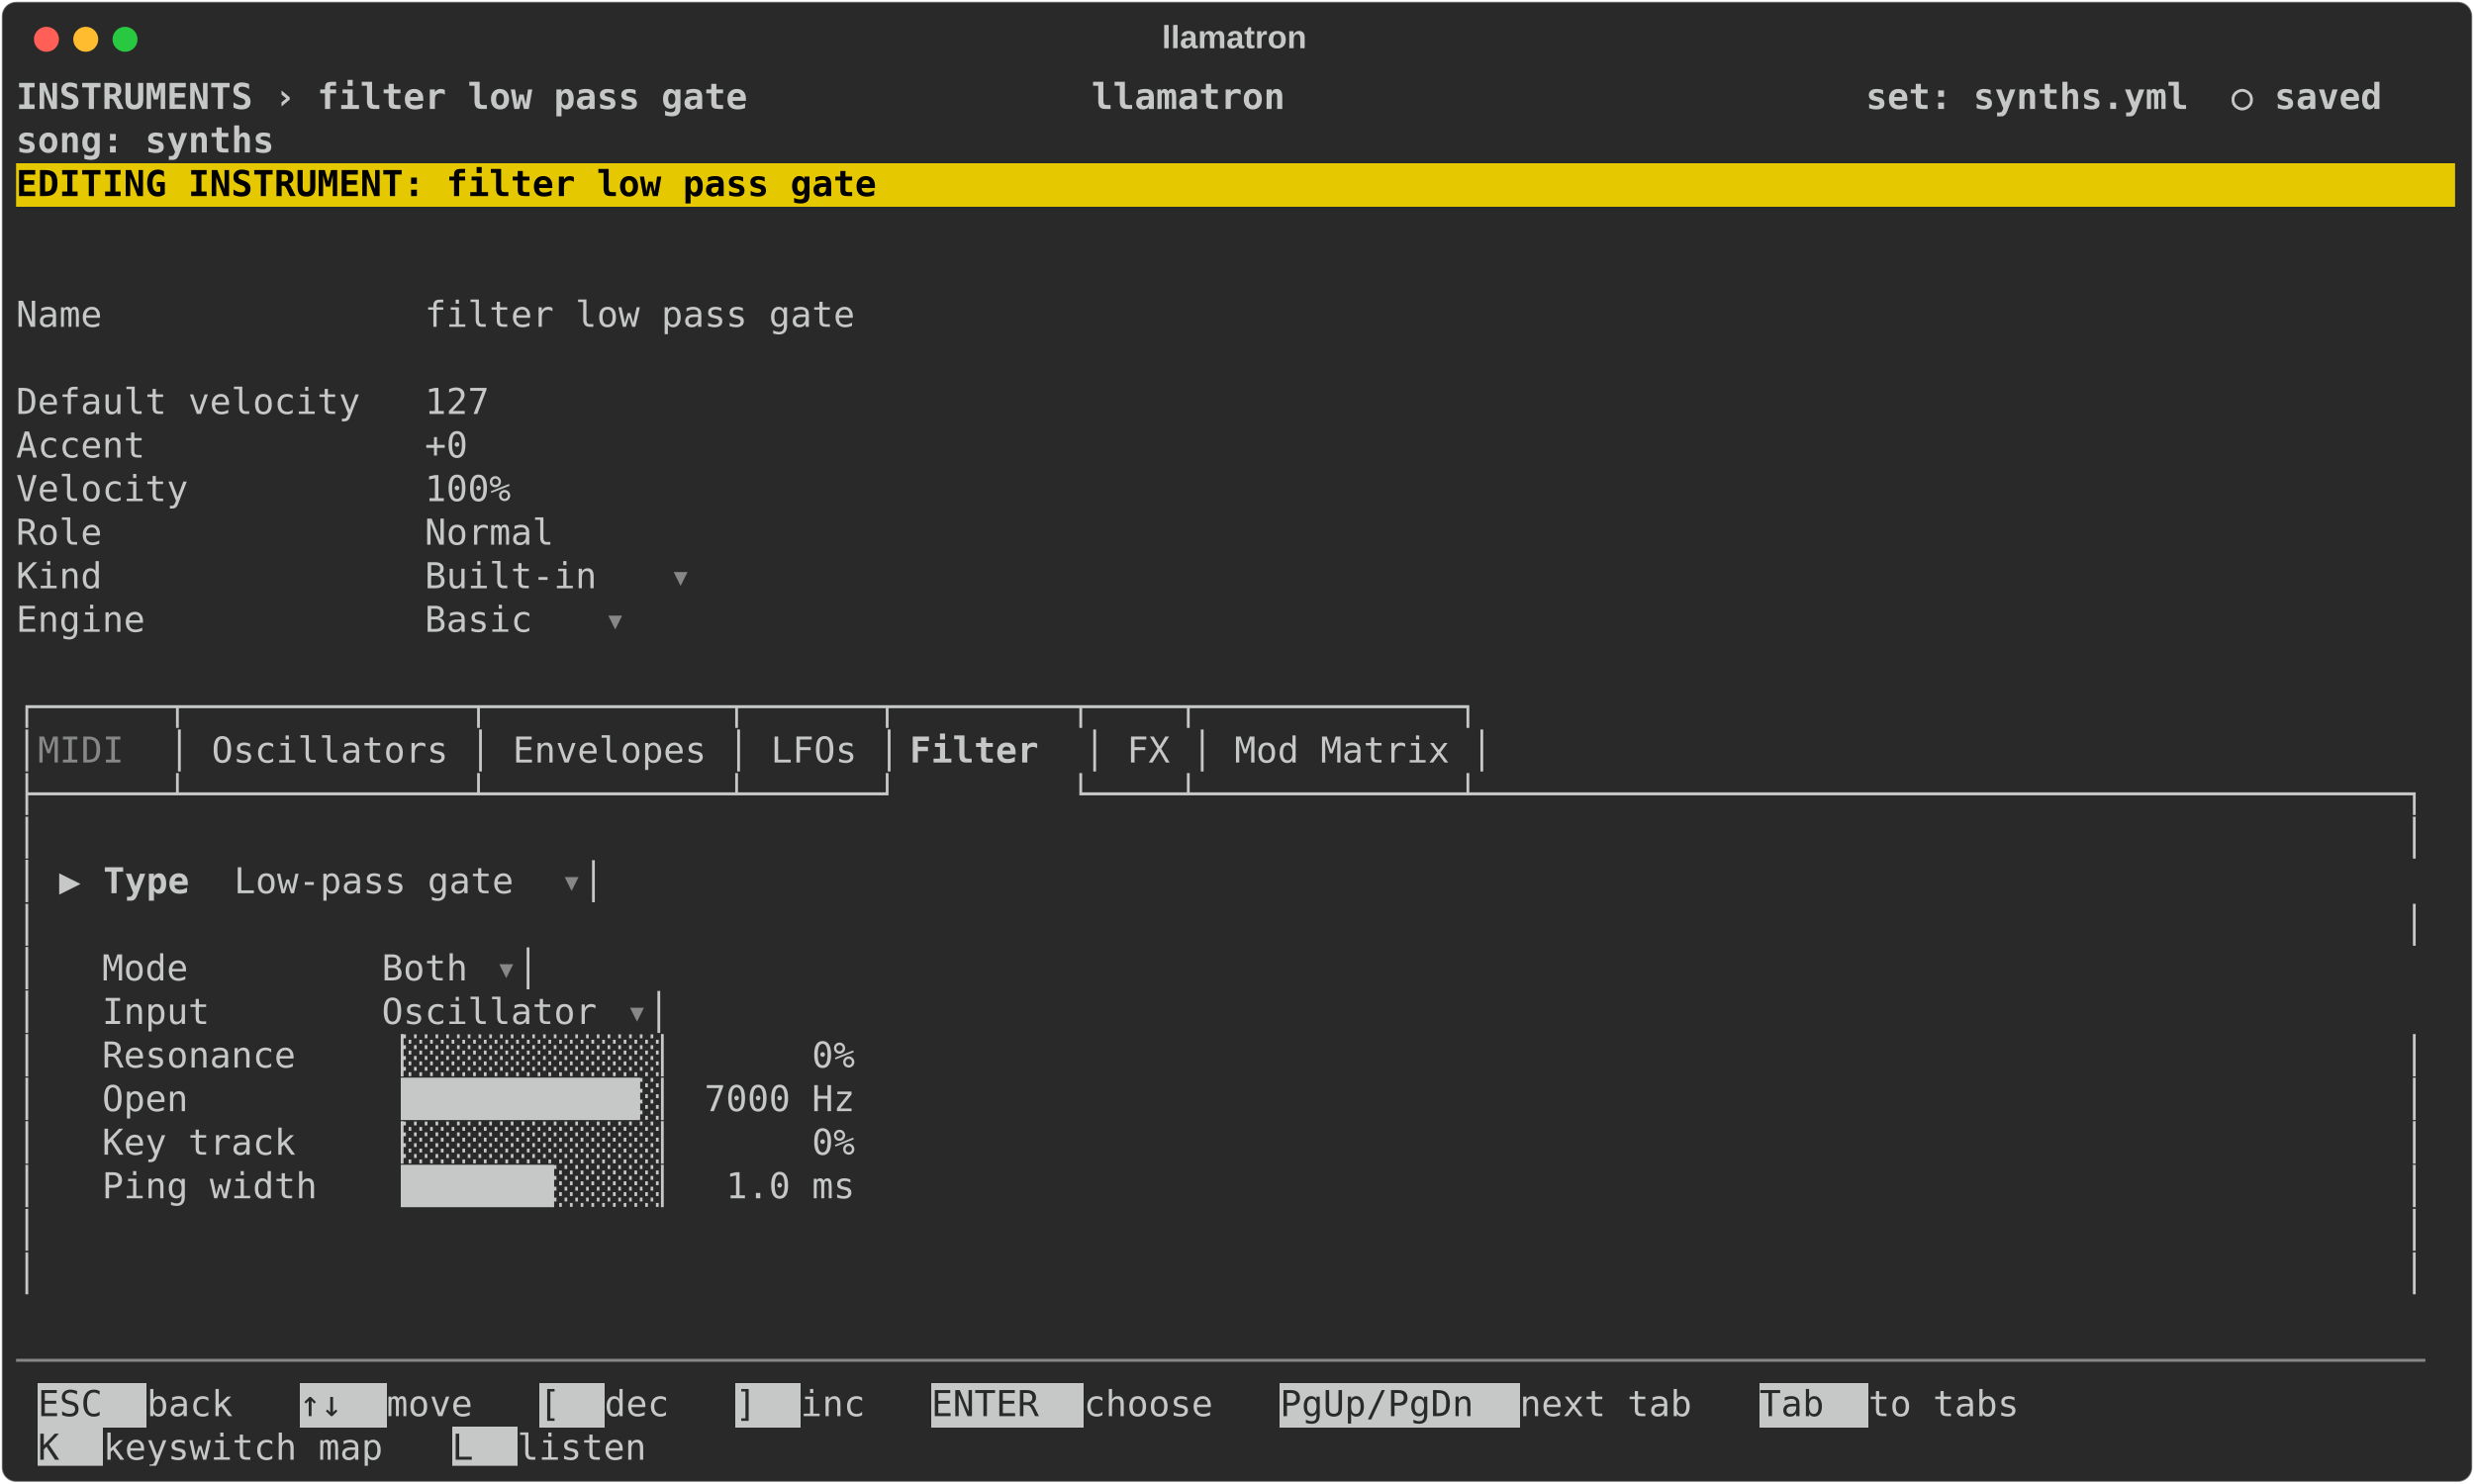
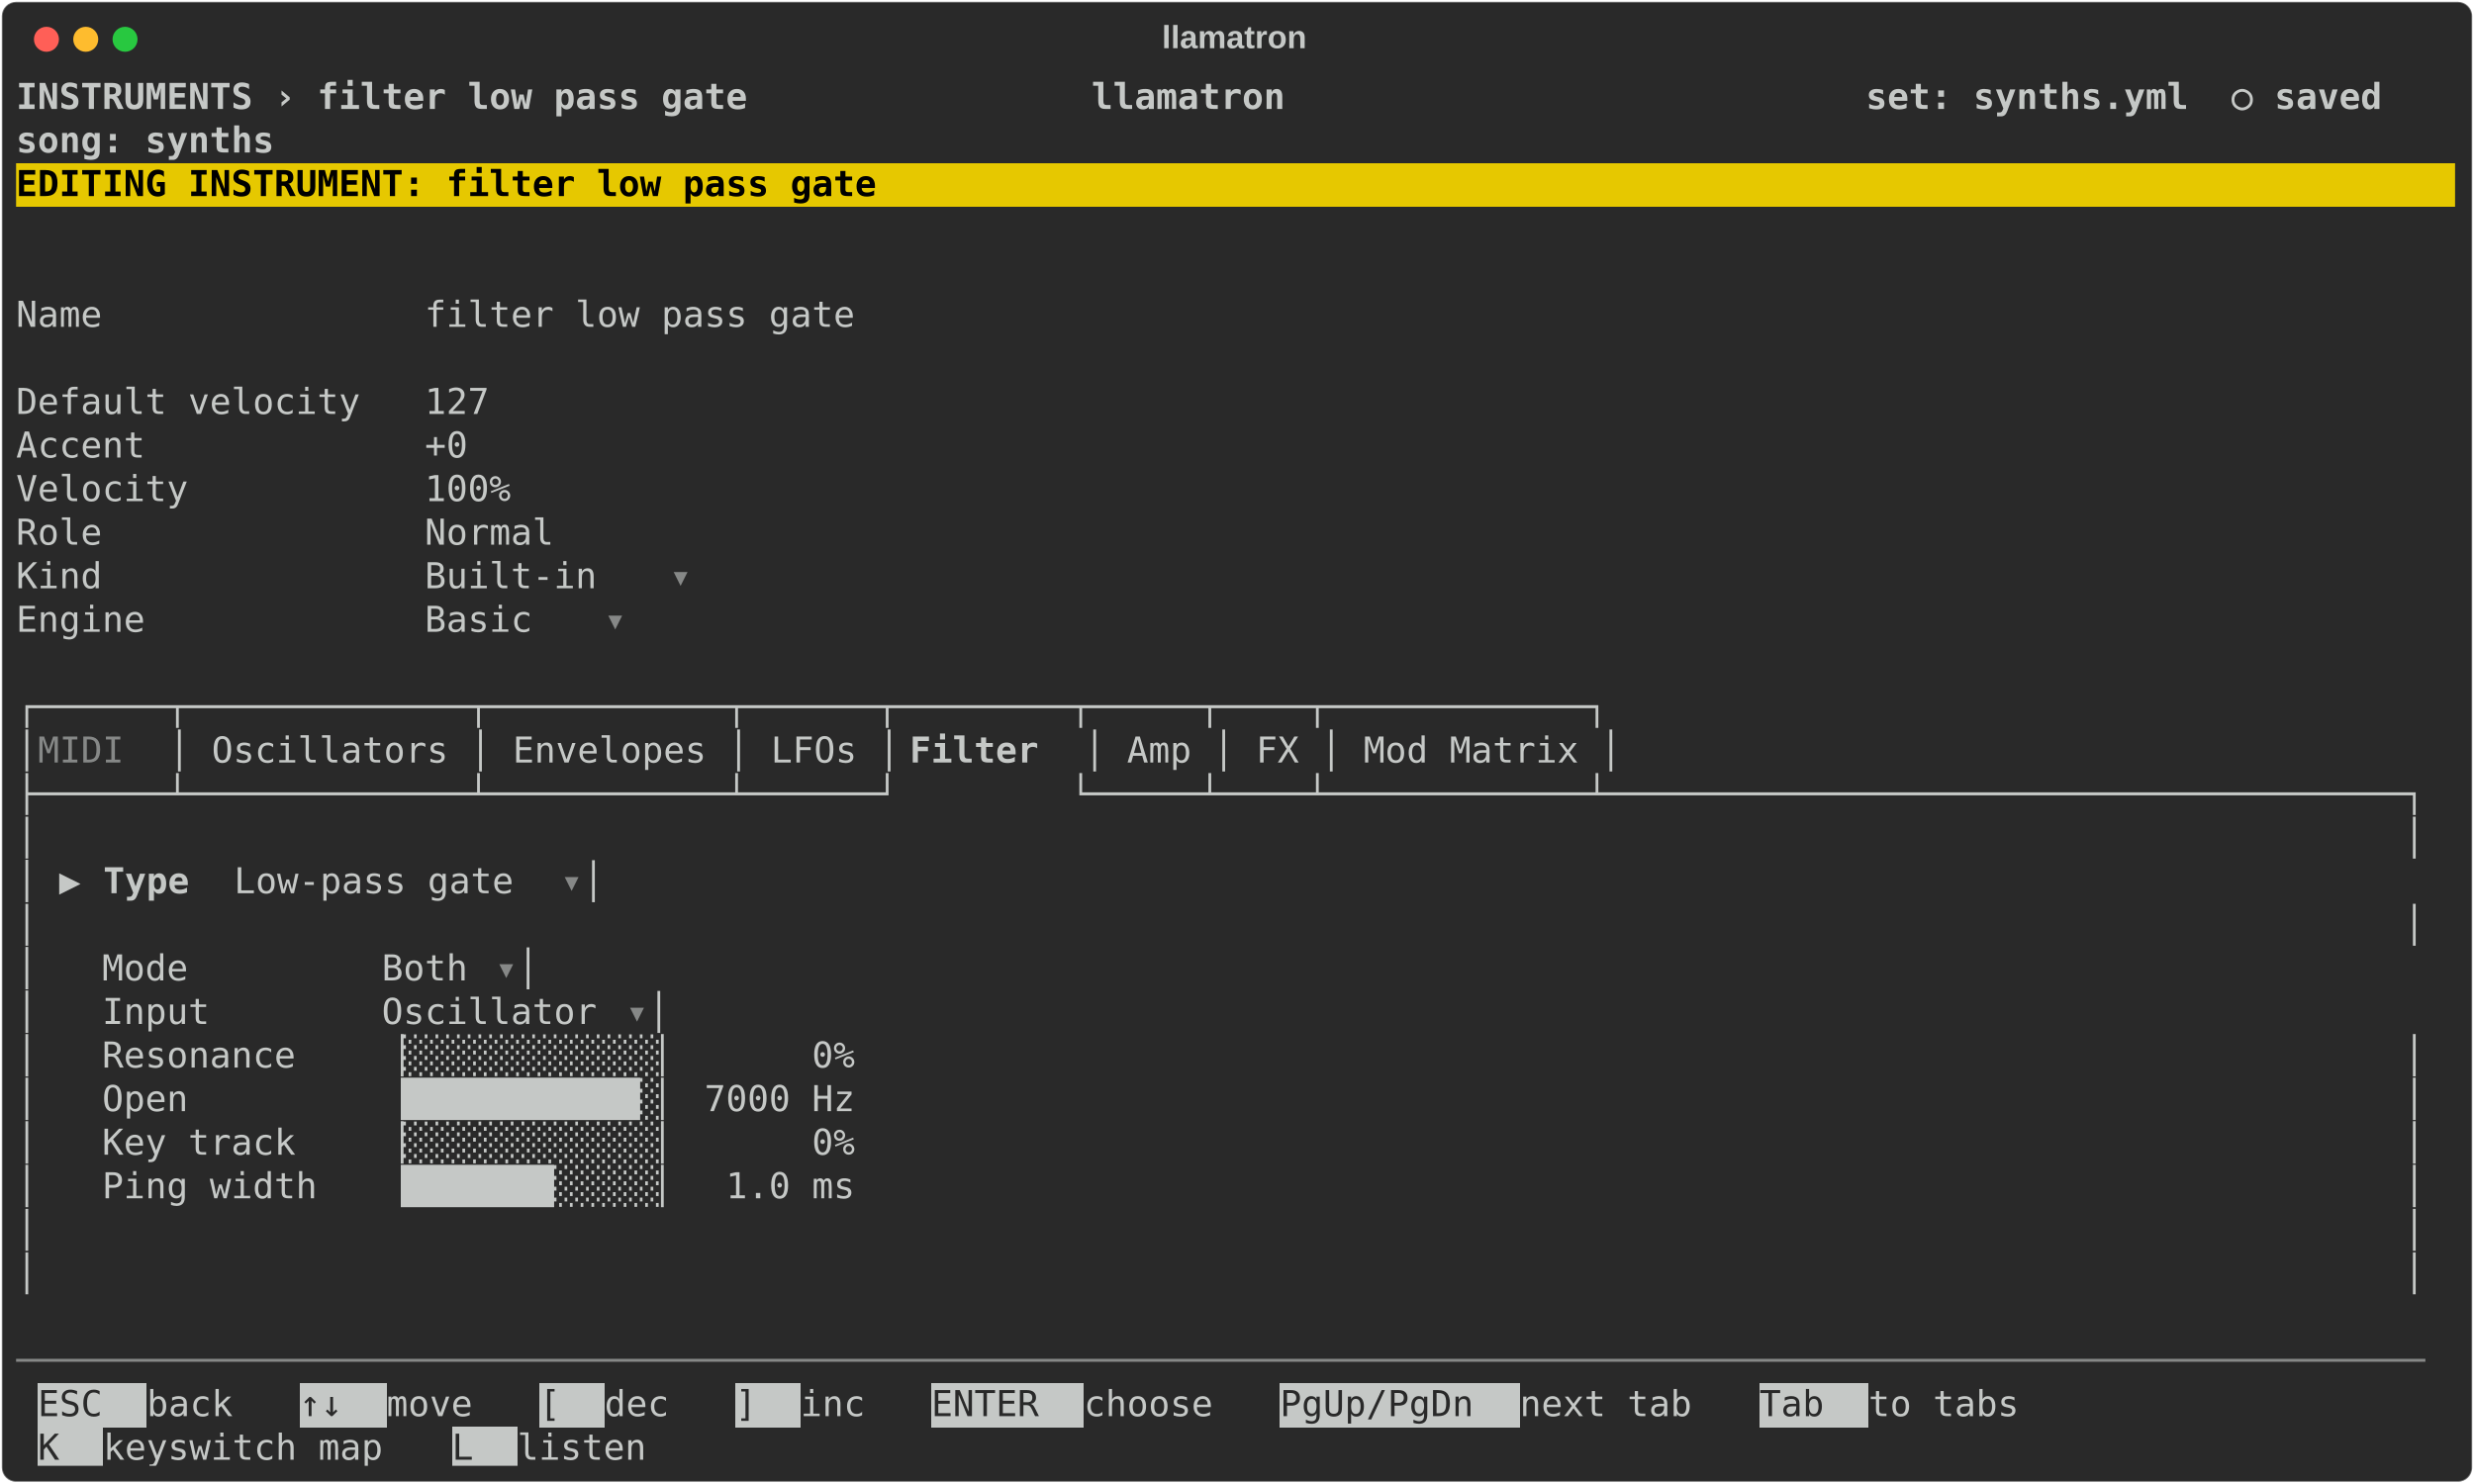
<svg xmlns="http://www.w3.org/2000/svg" class="rich-terminal" viewBox="0 0 1385 830.8">
  <style>

    @font-face {
        font-family: "Fira Code";
        src: local("FiraCode-Regular"),
                url("https://cdnjs.cloudflare.com/ajax/libs/firacode/6.2.0/woff2/FiraCode-Regular.woff2") format("woff2"),
                url("https://cdnjs.cloudflare.com/ajax/libs/firacode/6.2.0/woff/FiraCode-Regular.woff") format("woff");
        font-style: normal;
        font-weight: 400;
    }
    @font-face {
        font-family: "Fira Code";
        src: local("FiraCode-Bold"),
                url("https://cdnjs.cloudflare.com/ajax/libs/firacode/6.2.0/woff2/FiraCode-Bold.woff2") format("woff2"),
                url("https://cdnjs.cloudflare.com/ajax/libs/firacode/6.2.0/woff/FiraCode-Bold.woff") format("woff");
        font-style: bold;
        font-weight: 700;
    }

    .terminal-filter_low_pass_gate-matrix {
        font-family: Fira Code, monospace;
        font-size: 20px;
        line-height: 24.4px;
        font-variant-east-asian: full-width;
    }

    .terminal-filter_low_pass_gate-title {
        font-size: 18px;
        font-weight: bold;
        font-family: arial;
    }

    .terminal-filter_low_pass_gate-r1 { fill: #c5c8c6;font-weight: bold }
.terminal-filter_low_pass_gate-r2 { fill: #c5c8c6 }
.terminal-filter_low_pass_gate-r3 { fill: #000000;font-weight: bold }
.terminal-filter_low_pass_gate-r4 { fill: #868887 }
.terminal-filter_low_pass_gate-r5 { fill: #292929 }
    </style>
  <defs>
    <clipPath id="terminal-filter_low_pass_gate-clip-terminal">
      <rect x="0" y="0" width="1365.4" height="779.8" />
    </clipPath>
    <clipPath id="terminal-filter_low_pass_gate-line-0">
      <rect x="0" y="1.5" width="1366.4" height="24.65" />
    </clipPath>
    <clipPath id="terminal-filter_low_pass_gate-line-1">
      <rect x="0" y="25.9" width="1366.4" height="24.65" />
    </clipPath>
    <clipPath id="terminal-filter_low_pass_gate-line-2">
      <rect x="0" y="50.3" width="1366.4" height="24.65" />
    </clipPath>
    <clipPath id="terminal-filter_low_pass_gate-line-3">
      <rect x="0" y="74.7" width="1366.4" height="24.65" />
    </clipPath>
    <clipPath id="terminal-filter_low_pass_gate-line-4">
      <rect x="0" y="99.1" width="1366.4" height="24.65" />
    </clipPath>
    <clipPath id="terminal-filter_low_pass_gate-line-5">
      <rect x="0" y="123.5" width="1366.4" height="24.65" />
    </clipPath>
    <clipPath id="terminal-filter_low_pass_gate-line-6">
      <rect x="0" y="147.9" width="1366.4" height="24.65" />
    </clipPath>
    <clipPath id="terminal-filter_low_pass_gate-line-7">
      <rect x="0" y="172.3" width="1366.4" height="24.65" />
    </clipPath>
    <clipPath id="terminal-filter_low_pass_gate-line-8">
      <rect x="0" y="196.7" width="1366.4" height="24.65" />
    </clipPath>
    <clipPath id="terminal-filter_low_pass_gate-line-9">
      <rect x="0" y="221.1" width="1366.4" height="24.65" />
    </clipPath>
    <clipPath id="terminal-filter_low_pass_gate-line-10">
      <rect x="0" y="245.5" width="1366.4" height="24.65" />
    </clipPath>
    <clipPath id="terminal-filter_low_pass_gate-line-11">
      <rect x="0" y="269.9" width="1366.4" height="24.65" />
    </clipPath>
    <clipPath id="terminal-filter_low_pass_gate-line-12">
      <rect x="0" y="294.3" width="1366.4" height="24.65" />
    </clipPath>
    <clipPath id="terminal-filter_low_pass_gate-line-13">
      <rect x="0" y="318.7" width="1366.4" height="24.65" />
    </clipPath>
    <clipPath id="terminal-filter_low_pass_gate-line-14">
      <rect x="0" y="343.1" width="1366.4" height="24.65" />
    </clipPath>
    <clipPath id="terminal-filter_low_pass_gate-line-15">
      <rect x="0" y="367.5" width="1366.4" height="24.65" />
    </clipPath>
    <clipPath id="terminal-filter_low_pass_gate-line-16">
      <rect x="0" y="391.9" width="1366.4" height="24.65" />
    </clipPath>
    <clipPath id="terminal-filter_low_pass_gate-line-17">
      <rect x="0" y="416.3" width="1366.4" height="24.65" />
    </clipPath>
    <clipPath id="terminal-filter_low_pass_gate-line-18">
      <rect x="0" y="440.7" width="1366.4" height="24.65" />
    </clipPath>
    <clipPath id="terminal-filter_low_pass_gate-line-19">
      <rect x="0" y="465.1" width="1366.4" height="24.65" />
    </clipPath>
    <clipPath id="terminal-filter_low_pass_gate-line-20">
      <rect x="0" y="489.5" width="1366.4" height="24.65" />
    </clipPath>
    <clipPath id="terminal-filter_low_pass_gate-line-21">
      <rect x="0" y="513.9" width="1366.4" height="24.65" />
    </clipPath>
    <clipPath id="terminal-filter_low_pass_gate-line-22">
      <rect x="0" y="538.3" width="1366.4" height="24.65" />
    </clipPath>
    <clipPath id="terminal-filter_low_pass_gate-line-23">
      <rect x="0" y="562.7" width="1366.4" height="24.65" />
    </clipPath>
    <clipPath id="terminal-filter_low_pass_gate-line-24">
      <rect x="0" y="587.1" width="1366.4" height="24.65" />
    </clipPath>
    <clipPath id="terminal-filter_low_pass_gate-line-25">
      <rect x="0" y="611.5" width="1366.4" height="24.65" />
    </clipPath>
    <clipPath id="terminal-filter_low_pass_gate-line-26">
      <rect x="0" y="635.9" width="1366.4" height="24.65" />
    </clipPath>
    <clipPath id="terminal-filter_low_pass_gate-line-27">
      <rect x="0" y="660.3" width="1366.4" height="24.65" />
    </clipPath>
    <clipPath id="terminal-filter_low_pass_gate-line-28">
      <rect x="0" y="684.7" width="1366.4" height="24.65" />
    </clipPath>
    <clipPath id="terminal-filter_low_pass_gate-line-29">
      <rect x="0" y="709.1" width="1366.4" height="24.65" />
    </clipPath>
    <clipPath id="terminal-filter_low_pass_gate-line-30">
      <rect x="0" y="733.5" width="1366.4" height="24.65" />
    </clipPath>
  </defs>
  <rect fill="#292929" stroke="rgba(255,255,255,0.35)" stroke-width="1" x="1" y="1" width="1383" height="828.8" rx="8" />
  <text class="terminal-filter_low_pass_gate-title" fill="#c5c8c6" text-anchor="middle" x="691" y="27">llamatron</text>
  <g transform="translate(26,22)">
    <circle cx="0" cy="0" r="7" fill="#ff5f57" />
    <circle cx="22" cy="0" r="7" fill="#febc2e" />
    <circle cx="44" cy="0" r="7" fill="#28c840" />
  </g>
  <g transform="translate(9, 41)" clip-path="url(#terminal-filter_low_pass_gate-clip-terminal)">
    <rect fill="#e6c800" x="0" y="50.3" width="1366.4" height="24.65" shape-rendering="crispEdges" />
    <rect fill="#c5c8c6" x="12.2" y="733.5" width="61" height="24.65" shape-rendering="crispEdges" />
    <rect fill="#c5c8c6" x="158.6" y="733.5" width="48.8" height="24.65" shape-rendering="crispEdges" />
    <rect fill="#c5c8c6" x="292.8" y="733.5" width="36.6" height="24.65" shape-rendering="crispEdges" />
    <rect fill="#c5c8c6" x="402.6" y="733.5" width="36.6" height="24.65" shape-rendering="crispEdges" />
    <rect fill="#c5c8c6" x="512.4" y="733.5" width="85.4" height="24.65" shape-rendering="crispEdges" />
    <rect fill="#c5c8c6" x="707.6" y="733.5" width="134.2" height="24.65" shape-rendering="crispEdges" />
    <rect fill="#c5c8c6" x="976" y="733.5" width="61" height="24.65" shape-rendering="crispEdges" />
    <rect fill="#c5c8c6" x="12.2" y="757.9" width="36.6" height="24.65" shape-rendering="crispEdges" />
    <rect fill="#c5c8c6" x="244" y="757.9" width="36.6" height="24.65" shape-rendering="crispEdges" />
    <g class="terminal-filter_low_pass_gate-matrix">
      <text class="terminal-filter_low_pass_gate-r1" x="0" y="20" textLength="1366.4" clip-path="url(#terminal-filter_low_pass_gate-line-0)"> INSTRUMENTS › filter low pass gate                llamatron                           set: synths.yml  ○ saved </text>
      <text class="terminal-filter_low_pass_gate-r2" x="1366.4" y="20" textLength="12.2" clip-path="url(#terminal-filter_low_pass_gate-line-0)">
</text>
      <text class="terminal-filter_low_pass_gate-r1" x="0" y="44.4" textLength="1366.4" clip-path="url(#terminal-filter_low_pass_gate-line-1)">                                                                                       song: synths             </text>
      <text class="terminal-filter_low_pass_gate-r2" x="1366.4" y="44.4" textLength="12.2" clip-path="url(#terminal-filter_low_pass_gate-line-1)">
</text>
      <text class="terminal-filter_low_pass_gate-r3" x="0" y="68.8" textLength="1366.4" clip-path="url(#terminal-filter_low_pass_gate-line-2)"> EDITING INSTRUMENT: filter low pass gate                                                                       </text>
      <text class="terminal-filter_low_pass_gate-r2" x="1366.4" y="68.8" textLength="12.2" clip-path="url(#terminal-filter_low_pass_gate-line-2)">
</text>
      <text class="terminal-filter_low_pass_gate-r2" x="1366.4" y="93.2" textLength="12.2" clip-path="url(#terminal-filter_low_pass_gate-line-3)">
</text>
      <text class="terminal-filter_low_pass_gate-r2" x="1366.4" y="117.6" textLength="12.2" clip-path="url(#terminal-filter_low_pass_gate-line-4)">
</text>
      <text class="terminal-filter_low_pass_gate-r2" x="0" y="142" textLength="512.4" clip-path="url(#terminal-filter_low_pass_gate-line-5)">  Name               filter low pass gate </text>
      <text class="terminal-filter_low_pass_gate-r2" x="1366.4" y="142" textLength="12.2" clip-path="url(#terminal-filter_low_pass_gate-line-5)">
</text>
      <text class="terminal-filter_low_pass_gate-r2" x="1366.4" y="166.4" textLength="12.2" clip-path="url(#terminal-filter_low_pass_gate-line-6)">
</text>
      <text class="terminal-filter_low_pass_gate-r2" x="0" y="190.8" textLength="305" clip-path="url(#terminal-filter_low_pass_gate-line-7)">  Default velocity   127 </text>
      <text class="terminal-filter_low_pass_gate-r2" x="1366.4" y="190.8" textLength="12.2" clip-path="url(#terminal-filter_low_pass_gate-line-7)">
</text>
      <text class="terminal-filter_low_pass_gate-r2" x="0" y="215.2" textLength="292.8" clip-path="url(#terminal-filter_low_pass_gate-line-8)">  Accent             +0 </text>
      <text class="terminal-filter_low_pass_gate-r2" x="1366.4" y="215.2" textLength="12.2" clip-path="url(#terminal-filter_low_pass_gate-line-8)">
</text>
      <text class="terminal-filter_low_pass_gate-r2" x="0" y="239.6" textLength="317.2" clip-path="url(#terminal-filter_low_pass_gate-line-9)">  Velocity           100% </text>
      <text class="terminal-filter_low_pass_gate-r2" x="1366.4" y="239.6" textLength="12.2" clip-path="url(#terminal-filter_low_pass_gate-line-9)">
</text>
      <text class="terminal-filter_low_pass_gate-r2" x="0" y="264" textLength="341.6" clip-path="url(#terminal-filter_low_pass_gate-line-10)">  Role               Normal </text>
      <text class="terminal-filter_low_pass_gate-r2" x="1366.4" y="264" textLength="12.2" clip-path="url(#terminal-filter_low_pass_gate-line-10)">
</text>
      <text class="terminal-filter_low_pass_gate-r2" x="0" y="288.4" textLength="366" clip-path="url(#terminal-filter_low_pass_gate-line-11)">  Kind               Built-in </text>
      <text class="terminal-filter_low_pass_gate-r4" x="366" y="288.4" textLength="12.2" clip-path="url(#terminal-filter_low_pass_gate-line-11)">▾</text>
      <text class="terminal-filter_low_pass_gate-r2" x="1366.4" y="288.4" textLength="12.2" clip-path="url(#terminal-filter_low_pass_gate-line-11)">
</text>
      <text class="terminal-filter_low_pass_gate-r2" x="0" y="312.8" textLength="329.4" clip-path="url(#terminal-filter_low_pass_gate-line-12)">  Engine             Basic </text>
      <text class="terminal-filter_low_pass_gate-r4" x="329.4" y="312.8" textLength="12.2" clip-path="url(#terminal-filter_low_pass_gate-line-12)">▾</text>
      <text class="terminal-filter_low_pass_gate-r2" x="1366.4" y="312.8" textLength="12.2" clip-path="url(#terminal-filter_low_pass_gate-line-12)">
</text>
      <text class="terminal-filter_low_pass_gate-r2" x="1366.4" y="337.2" textLength="12.2" clip-path="url(#terminal-filter_low_pass_gate-line-13)">
</text>
-       <text class="terminal-filter_low_pass_gate-r2" x="0" y="361.6" textLength="829.6" clip-path="url(#terminal-filter_low_pass_gate-line-14)">┌──────┬─────────────┬───────────┬──────┬────────┬────┬────────────┐</text>
+       <text class="terminal-filter_low_pass_gate-r2" x="0" y="361.6" textLength="902.8" clip-path="url(#terminal-filter_low_pass_gate-line-14)">┌──────┬─────────────┬───────────┬──────┬────────┬─────┬────┬────────────┐</text>
      <text class="terminal-filter_low_pass_gate-r2" x="1366.4" y="361.6" textLength="12.2" clip-path="url(#terminal-filter_low_pass_gate-line-14)">
</text>
      <text class="terminal-filter_low_pass_gate-r2" x="0" y="386" textLength="12.2" clip-path="url(#terminal-filter_low_pass_gate-line-15)">│</text>
      <text class="terminal-filter_low_pass_gate-r4" x="12.2" y="386" textLength="73.2" clip-path="url(#terminal-filter_low_pass_gate-line-15)"> MIDI </text>
      <text class="terminal-filter_low_pass_gate-r2" x="85.4" y="386" textLength="414.8" clip-path="url(#terminal-filter_low_pass_gate-line-15)">│ Oscillators │ Envelopes │ LFOs │</text>
      <text class="terminal-filter_low_pass_gate-r1" x="500.2" y="386" textLength="97.6" clip-path="url(#terminal-filter_low_pass_gate-line-15)"> Filter </text>
-       <text class="terminal-filter_low_pass_gate-r2" x="597.8" y="386" textLength="231.8" clip-path="url(#terminal-filter_low_pass_gate-line-15)">│ FX │ Mod Matrix │</text>
+       <text class="terminal-filter_low_pass_gate-r2" x="597.8" y="386" textLength="305" clip-path="url(#terminal-filter_low_pass_gate-line-15)">│ Amp │ FX │ Mod Matrix │</text>
      <text class="terminal-filter_low_pass_gate-r2" x="1366.4" y="386" textLength="12.2" clip-path="url(#terminal-filter_low_pass_gate-line-15)">
</text>
-       <text class="terminal-filter_low_pass_gate-r2" x="0" y="410.4" textLength="1366.4" clip-path="url(#terminal-filter_low_pass_gate-line-16)">├──────┴─────────────┴───────────┴──────┘        └────┴────────────┴───────────────────────────────────────────┐</text>
+       <text class="terminal-filter_low_pass_gate-r2" x="0" y="410.4" textLength="1366.4" clip-path="url(#terminal-filter_low_pass_gate-line-16)">├──────┴─────────────┴───────────┴──────┘        └─────┴────┴────────────┴─────────────────────────────────────┐</text>
      <text class="terminal-filter_low_pass_gate-r2" x="1366.4" y="410.4" textLength="12.2" clip-path="url(#terminal-filter_low_pass_gate-line-16)">
</text>
      <text class="terminal-filter_low_pass_gate-r2" x="0" y="434.8" textLength="1366.4" clip-path="url(#terminal-filter_low_pass_gate-line-17)">│                                                                                                              │</text>
      <text class="terminal-filter_low_pass_gate-r2" x="1366.4" y="434.8" textLength="12.2" clip-path="url(#terminal-filter_low_pass_gate-line-17)">
</text>
      <text class="terminal-filter_low_pass_gate-r2" x="0" y="459.2" textLength="48.8" clip-path="url(#terminal-filter_low_pass_gate-line-18)">│ ▶ </text>
      <text class="terminal-filter_low_pass_gate-r1" x="48.8" y="459.2" textLength="73.2" clip-path="url(#terminal-filter_low_pass_gate-line-18)">Type  </text>
      <text class="terminal-filter_low_pass_gate-r2" x="122" y="459.2" textLength="183" clip-path="url(#terminal-filter_low_pass_gate-line-18)"> Low-pass gate </text>
      <text class="terminal-filter_low_pass_gate-r4" x="305" y="459.2" textLength="12.2" clip-path="url(#terminal-filter_low_pass_gate-line-18)">▾</text>
      <text class="terminal-filter_low_pass_gate-r2" x="317.2" y="459.2" textLength="1049.2" clip-path="url(#terminal-filter_low_pass_gate-line-18)">                                                                                     │</text>
      <text class="terminal-filter_low_pass_gate-r2" x="1366.4" y="459.2" textLength="12.2" clip-path="url(#terminal-filter_low_pass_gate-line-18)">
</text>
      <text class="terminal-filter_low_pass_gate-r2" x="0" y="483.6" textLength="1366.4" clip-path="url(#terminal-filter_low_pass_gate-line-19)">│                                                                                                              │</text>
      <text class="terminal-filter_low_pass_gate-r2" x="1366.4" y="483.6" textLength="12.2" clip-path="url(#terminal-filter_low_pass_gate-line-19)">
</text>
      <text class="terminal-filter_low_pass_gate-r2" x="0" y="508" textLength="268.4" clip-path="url(#terminal-filter_low_pass_gate-line-20)">│   Mode         Both </text>
      <text class="terminal-filter_low_pass_gate-r4" x="268.4" y="508" textLength="12.2" clip-path="url(#terminal-filter_low_pass_gate-line-20)">▾</text>
      <text class="terminal-filter_low_pass_gate-r2" x="280.6" y="508" textLength="1085.8" clip-path="url(#terminal-filter_low_pass_gate-line-20)">                                                                                        │</text>
      <text class="terminal-filter_low_pass_gate-r2" x="1366.4" y="508" textLength="12.2" clip-path="url(#terminal-filter_low_pass_gate-line-20)">
</text>
      <text class="terminal-filter_low_pass_gate-r2" x="0" y="532.4" textLength="341.6" clip-path="url(#terminal-filter_low_pass_gate-line-21)">│   Input        Oscillator </text>
      <text class="terminal-filter_low_pass_gate-r4" x="341.6" y="532.4" textLength="12.2" clip-path="url(#terminal-filter_low_pass_gate-line-21)">▾</text>
      <text class="terminal-filter_low_pass_gate-r2" x="353.8" y="532.4" textLength="1012.6" clip-path="url(#terminal-filter_low_pass_gate-line-21)">                                                                                  │</text>
      <text class="terminal-filter_low_pass_gate-r2" x="1366.4" y="532.4" textLength="12.2" clip-path="url(#terminal-filter_low_pass_gate-line-21)">
</text>
      <text class="terminal-filter_low_pass_gate-r2" x="0" y="556.8" textLength="1366.4" clip-path="url(#terminal-filter_low_pass_gate-line-22)">│   Resonance    ▕░░░░░░░░░░░░▏      0%                                                                        │</text>
      <text class="terminal-filter_low_pass_gate-r2" x="1366.4" y="556.8" textLength="12.2" clip-path="url(#terminal-filter_low_pass_gate-line-22)">
</text>
      <text class="terminal-filter_low_pass_gate-r2" x="0" y="581.2" textLength="1366.4" clip-path="url(#terminal-filter_low_pass_gate-line-23)">│   Open         ▕███████████░▏ 7000 Hz                                                                        │</text>
      <text class="terminal-filter_low_pass_gate-r2" x="1366.4" y="581.2" textLength="12.2" clip-path="url(#terminal-filter_low_pass_gate-line-23)">
</text>
      <text class="terminal-filter_low_pass_gate-r2" x="0" y="605.6" textLength="1366.4" clip-path="url(#terminal-filter_low_pass_gate-line-24)">│   Key track    ▕░░░░░░░░░░░░▏      0%                                                                        │</text>
      <text class="terminal-filter_low_pass_gate-r2" x="1366.4" y="605.6" textLength="12.2" clip-path="url(#terminal-filter_low_pass_gate-line-24)">
</text>
      <text class="terminal-filter_low_pass_gate-r2" x="0" y="630" textLength="1366.4" clip-path="url(#terminal-filter_low_pass_gate-line-25)">│   Ping width   ▕███████░░░░░▏  1.0 ms                                                                        │</text>
      <text class="terminal-filter_low_pass_gate-r2" x="1366.4" y="630" textLength="12.2" clip-path="url(#terminal-filter_low_pass_gate-line-25)">
</text>
      <text class="terminal-filter_low_pass_gate-r2" x="0" y="654.4" textLength="1366.4" clip-path="url(#terminal-filter_low_pass_gate-line-26)">│                                                                                                              │</text>
      <text class="terminal-filter_low_pass_gate-r2" x="1366.4" y="654.4" textLength="12.2" clip-path="url(#terminal-filter_low_pass_gate-line-26)">
</text>
      <text class="terminal-filter_low_pass_gate-r2" x="0" y="678.8" textLength="1366.4" clip-path="url(#terminal-filter_low_pass_gate-line-27)">│                                                                                                              │</text>
      <text class="terminal-filter_low_pass_gate-r2" x="1366.4" y="678.8" textLength="12.2" clip-path="url(#terminal-filter_low_pass_gate-line-27)">
</text>
      <text class="terminal-filter_low_pass_gate-r2" x="1366.4" y="703.2" textLength="12.2" clip-path="url(#terminal-filter_low_pass_gate-line-28)">
</text>
      <text class="terminal-filter_low_pass_gate-r4" x="0" y="727.6" textLength="1366.4" clip-path="url(#terminal-filter_low_pass_gate-line-29)">────────────────────────────────────────────────────────────────────────────────────────────────────────────────</text>
      <text class="terminal-filter_low_pass_gate-r2" x="1366.4" y="727.6" textLength="12.2" clip-path="url(#terminal-filter_low_pass_gate-line-29)">
</text>
      <text class="terminal-filter_low_pass_gate-r5" x="12.2" y="752" textLength="61" clip-path="url(#terminal-filter_low_pass_gate-line-30)"> ESC </text>
      <text class="terminal-filter_low_pass_gate-r2" x="73.2" y="752" textLength="85.4" clip-path="url(#terminal-filter_low_pass_gate-line-30)"> back  </text>
      <text class="terminal-filter_low_pass_gate-r5" x="158.6" y="752" textLength="48.8" clip-path="url(#terminal-filter_low_pass_gate-line-30)"> ↑↓ </text>
      <text class="terminal-filter_low_pass_gate-r2" x="207.4" y="752" textLength="85.4" clip-path="url(#terminal-filter_low_pass_gate-line-30)"> move  </text>
      <text class="terminal-filter_low_pass_gate-r5" x="292.8" y="752" textLength="36.6" clip-path="url(#terminal-filter_low_pass_gate-line-30)"> [ </text>
      <text class="terminal-filter_low_pass_gate-r2" x="329.4" y="752" textLength="73.2" clip-path="url(#terminal-filter_low_pass_gate-line-30)"> dec  </text>
      <text class="terminal-filter_low_pass_gate-r5" x="402.6" y="752" textLength="36.6" clip-path="url(#terminal-filter_low_pass_gate-line-30)"> ] </text>
      <text class="terminal-filter_low_pass_gate-r2" x="439.2" y="752" textLength="73.2" clip-path="url(#terminal-filter_low_pass_gate-line-30)"> inc  </text>
      <text class="terminal-filter_low_pass_gate-r5" x="512.4" y="752" textLength="85.4" clip-path="url(#terminal-filter_low_pass_gate-line-30)"> ENTER </text>
      <text class="terminal-filter_low_pass_gate-r2" x="597.8" y="752" textLength="109.8" clip-path="url(#terminal-filter_low_pass_gate-line-30)"> choose  </text>
      <text class="terminal-filter_low_pass_gate-r5" x="707.6" y="752" textLength="134.2" clip-path="url(#terminal-filter_low_pass_gate-line-30)"> PgUp/PgDn </text>
      <text class="terminal-filter_low_pass_gate-r2" x="841.8" y="752" textLength="134.2" clip-path="url(#terminal-filter_low_pass_gate-line-30)"> next tab  </text>
      <text class="terminal-filter_low_pass_gate-r5" x="976" y="752" textLength="61" clip-path="url(#terminal-filter_low_pass_gate-line-30)"> Tab </text>
      <text class="terminal-filter_low_pass_gate-r2" x="1037" y="752" textLength="122" clip-path="url(#terminal-filter_low_pass_gate-line-30)"> to tabs  </text>
      <text class="terminal-filter_low_pass_gate-r2" x="1366.4" y="752" textLength="12.2" clip-path="url(#terminal-filter_low_pass_gate-line-30)">
</text>
      <text class="terminal-filter_low_pass_gate-r5" x="12.2" y="776.4" textLength="36.6" clip-path="url(#terminal-filter_low_pass_gate-line-31)"> K </text>
      <text class="terminal-filter_low_pass_gate-r2" x="48.8" y="776.4" textLength="195.2" clip-path="url(#terminal-filter_low_pass_gate-line-31)"> keyswitch map  </text>
      <text class="terminal-filter_low_pass_gate-r5" x="244" y="776.4" textLength="36.6" clip-path="url(#terminal-filter_low_pass_gate-line-31)"> L </text>
      <text class="terminal-filter_low_pass_gate-r2" x="280.6" y="776.4" textLength="109.8" clip-path="url(#terminal-filter_low_pass_gate-line-31)"> listen  </text>
    </g>
  </g>
</svg>
